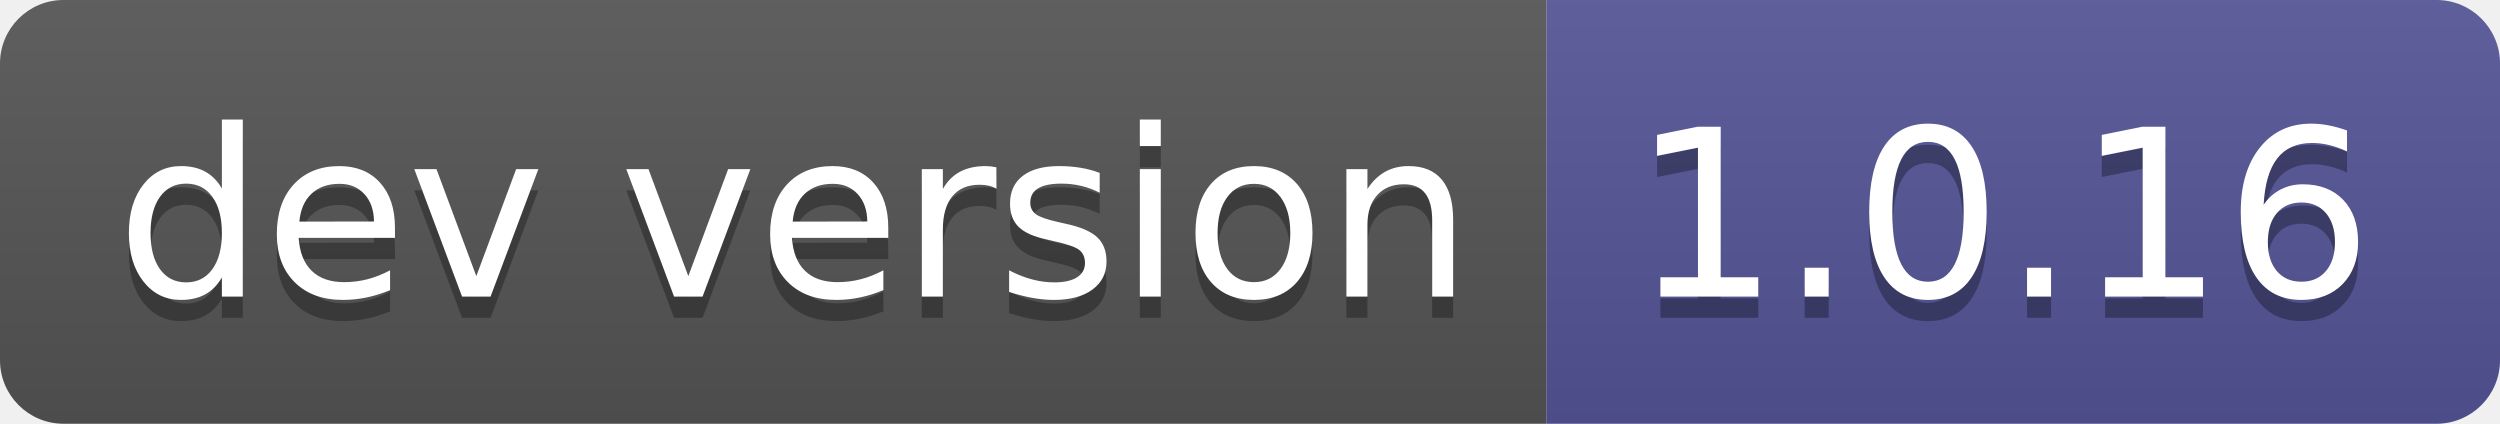
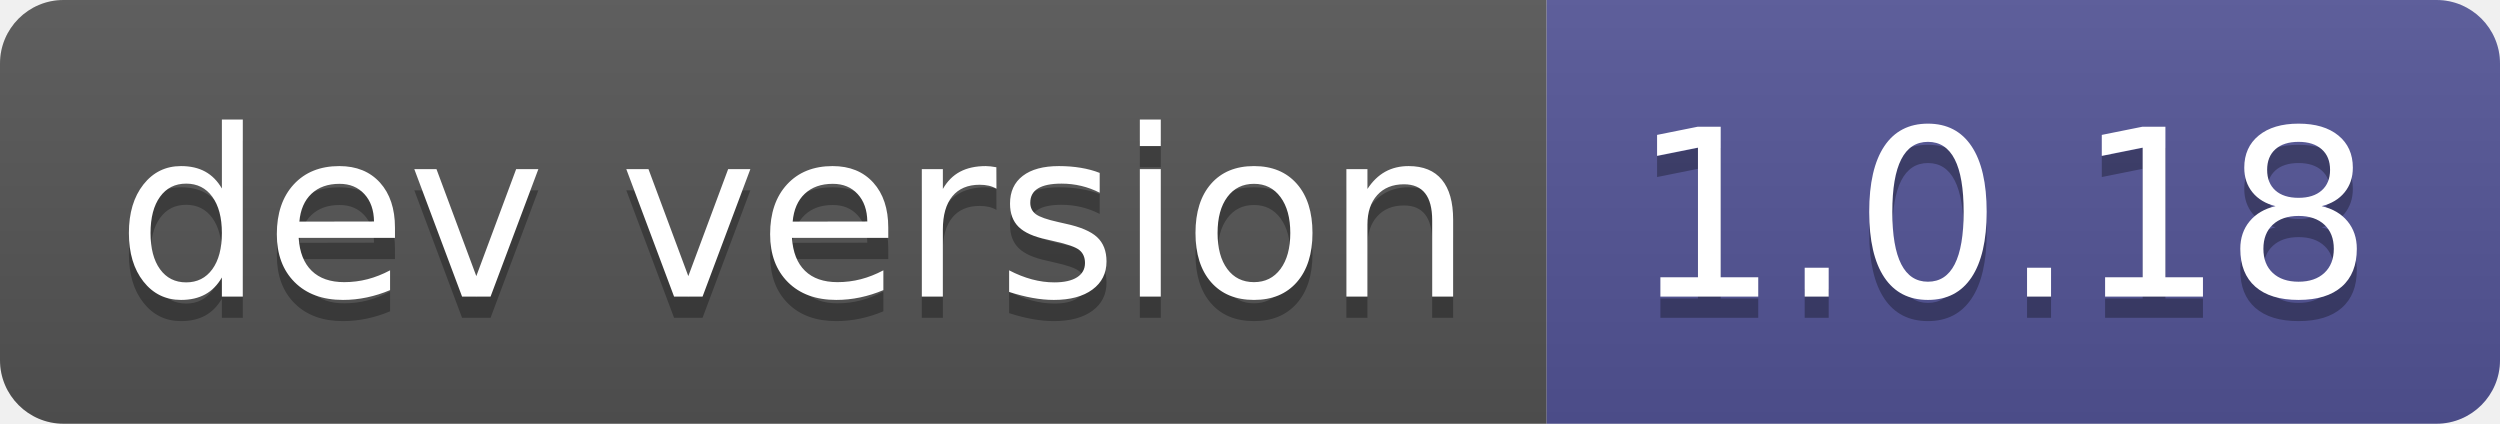
- <svg xmlns="http://www.w3.org/2000/svg" width="118" height="20" role="img" aria-label="dev version: 1.0.16">
+ <svg xmlns="http://www.w3.org/2000/svg" width="118" height="20" role="img" aria-label="dev version: 1.0.18">
  <linearGradient id="s" x2="0" y2="100%">
    <stop offset="0" stop-color="#bbb" stop-opacity=".1" />
    <stop offset="1" stop-opacity=".1" />
  </linearGradient>
  <clipPath id="r">
    <rect width="118" height="20" rx="3" fill="#fff" />
  </clipPath>
  <g clip-path="url(#r)">
    <rect width="73" height="20" fill="#555" />
    <rect x="73" width="45" height="20" fill="#535597" />
    <rect width="118" height="20" fill="url(#s)" />
  </g>
  <g fill="#fff" text-anchor="middle" font-family="Verdana,Geneva,DejaVu Sans,sans-serif" text-rendering="geometricPrecision" font-size="110">
    <text aria-hidden="true" x="375" y="150" fill="#010101" fill-opacity=".3" transform="scale(.1)" textLength="630">dev version</text>
    <text x="375" y="140" transform="scale(.1)" fill="#fff" textLength="630">dev version</text>
-     <text aria-hidden="true" x="945" y="150" fill="#010101" fill-opacity=".3" transform="scale(.1)" textLength="350">1.0.16</text>
-     <text x="945" y="140" transform="scale(.1)" fill="#fff" textLength="350">1.0.16</text>
+     <text aria-hidden="true" x="945" y="150" fill="#010101" fill-opacity=".3" transform="scale(.1)" textLength="350">1.0.18</text>
+     <text x="945" y="140" transform="scale(.1)" fill="#fff" textLength="350">1.0.18</text>
  </g>
</svg>
